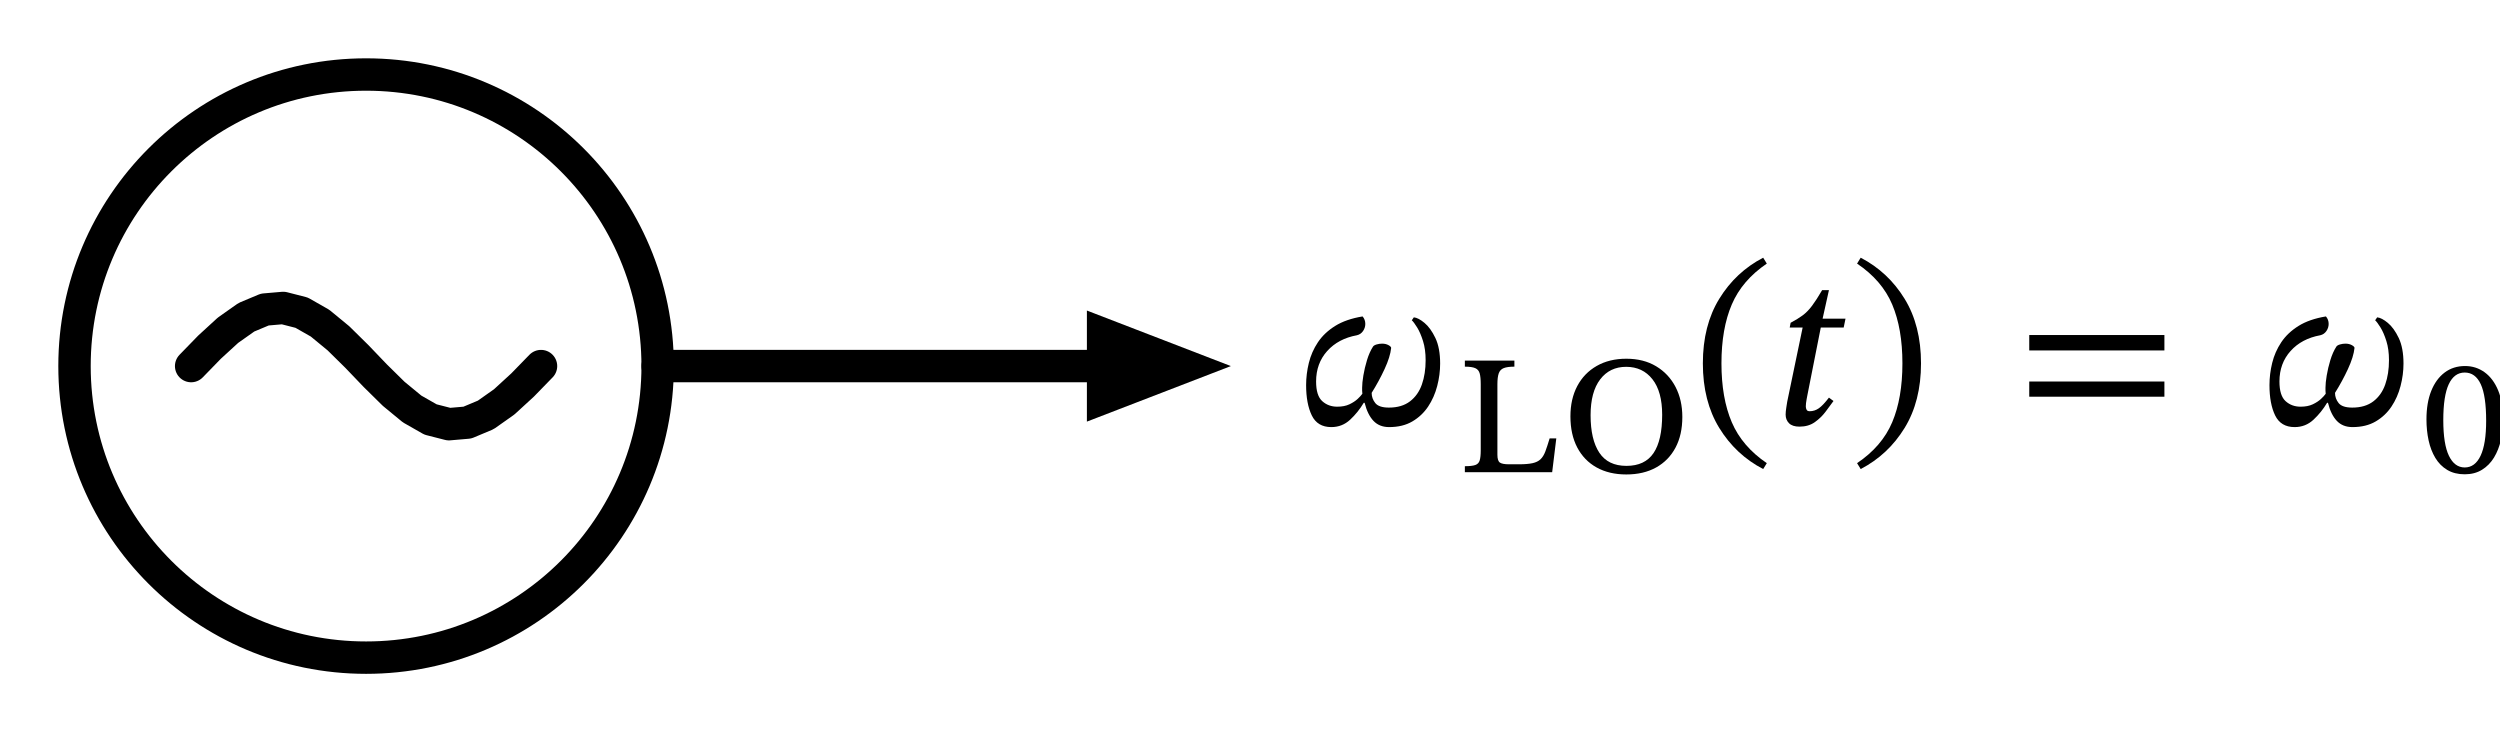
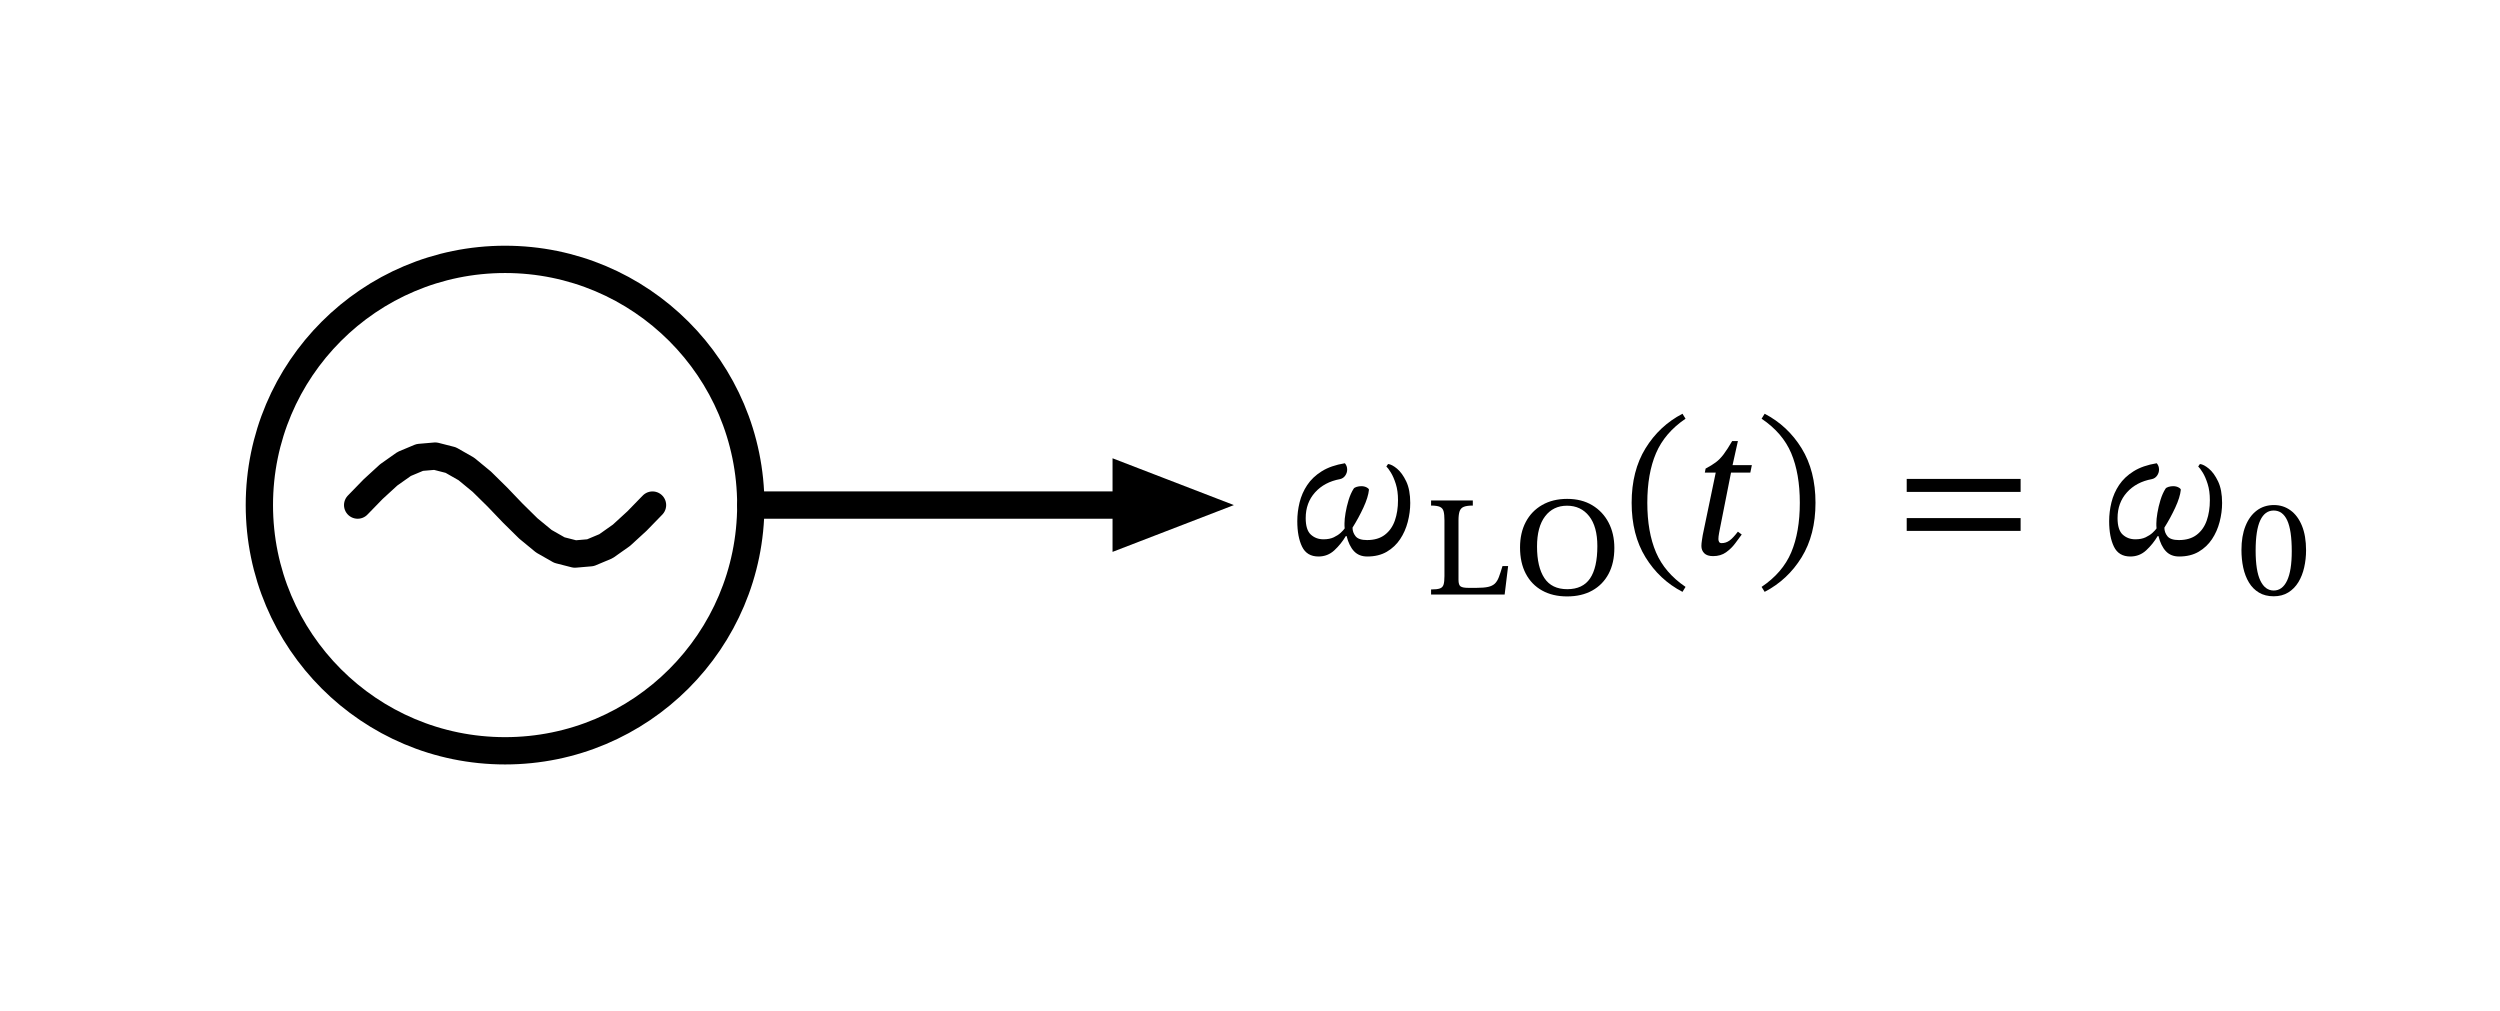
- <svg xmlns="http://www.w3.org/2000/svg" xml:lang="en" height="45.2pt" width="154.339pt" viewBox="-4.6 -22.6 154.339 45.2">
+ <svg xmlns="http://www.w3.org/2000/svg" xml:lang="en" height="74.0pt" width="183.139pt" viewBox="-19.0 -37.0 183.139 74.0">
  <circle cx="18.0" cy="-0.0" r="18.0" style="stroke:black;fill:none;stroke-width:2.0;stroke-dasharray:-;" />
  <path d="M 7.2,-4.4087284769304716e-16 L 8.337,-1.169 L 9.474,-2.211 L 10.611,-3.014 L 11.747,-3.49 L 12.884,-3.588 L 14.021,-3.297 L 15.158,-2.649 L 16.295,-1.713 L 17.432,-0.593 L 18.568,0.593 L 19.705,1.713 L 20.842,2.649 L 21.979,3.297 L 23.116,3.588 L 24.253,3.49 L 25.389,3.014 L 26.526,2.211 L 27.663,1.169 L 28.8,4.4087284769304716e-16" style="stroke:black;fill:none;stroke-width:2.0;stroke-dasharray:-;stroke-linecap:round;stroke-linejoin:round;" />
  <path d="M 36.0,-0.0 L 54.0,-0.0 L 63.0,-0.0" style="stroke:black;fill:none;stroke-width:2.0;stroke-dasharray:-;stroke-linecap:round;stroke-linejoin:round;" />
  <path d="M 70.0 0.0 L 63.0 2.7 L 63.0 -2.7 Z" style="stroke:black;fill:black;stroke-linecap:butt;stroke-linejoin:miter;" />
  <g>
    <g>
      <g>
        <path d="M 80.08 1.653 L 80.08 1.653 Q 80.08 2.003 80.304 2.283 Q 80.528 2.563 81.144 2.563 Q 81.942 2.563 82.446 2.178 Q 82.95 1.793 83.181 1.135 Q 83.412 0.477 83.412 -0.363 Q 83.412 -1.035 83.251 -1.546 Q 83.09 -2.057 82.887 -2.386 Q 82.684 -2.715 82.558 -2.827 L 82.684 -3.009 Q 82.964 -2.981 83.342 -2.666 Q 83.72 -2.351 84.014 -1.735 Q 84.308 -1.119 84.308 -0.153 Q 84.308 0.533 84.126 1.233 Q 83.944 1.933 83.566 2.5 Q 83.188 3.067 82.593 3.417 Q 81.998 3.767 81.158 3.767 Q 80.556 3.767 80.192 3.382 Q 79.828 2.997 79.646 2.269 L 79.59 2.269 Q 79.24 2.857 78.75 3.312 Q 78.26 3.767 77.588 3.767 Q 76.734 3.767 76.384 3.046 Q 76.034 2.325 76.034 1.177 Q 76.034 0.491 76.202 -0.195 Q 76.37 -0.881 76.762 -1.469 Q 77.154 -2.057 77.826 -2.477 Q 78.498 -2.897 79.52 -3.065 Q 79.688 -2.869 79.688 -2.603 Q 79.688 -2.365 79.548 -2.162 Q 79.408 -1.959 79.17 -1.903 Q 78.022 -1.693 77.336 -0.93 Q 76.65 -0.167 76.65 0.953 Q 76.65 1.821 77.028 2.164 Q 77.406 2.507 77.952 2.507 Q 78.4 2.507 78.708 2.36 Q 79.016 2.213 79.212 2.031 Q 79.408 1.849 79.506 1.709 Q 79.492 1.611 79.492 1.513 Q 79.492 1.415 79.492 1.331 Q 79.492 1.037 79.569 0.575 Q 79.646 0.113 79.793 -0.37 Q 79.94 -0.853 80.164 -1.203 Q 80.22 -1.287 80.388 -1.336 Q 80.556 -1.385 80.724 -1.385 Q 80.948 -1.385 81.116 -1.294 Q 81.284 -1.203 81.284 -1.119 Q 81.228 -0.573 80.878 0.183 Q 80.528 0.939 80.08 1.653 Z " fill="black" />
        <path d="M 91.479 4.466 L 91.479 4.466 L 91.224 6.553 L 85.834 6.553 L 85.834 6.181 Q 86.275 6.181 86.481 6.107 Q 86.687 6.034 86.75 5.823 Q 86.814 5.613 86.814 5.201 L 86.814 1.114 Q 86.814 0.683 86.75 0.453 Q 86.687 0.223 86.481 0.13 Q 86.275 0.036 85.834 0.036 L 85.834 -0.336 L 88.892 -0.336 L 88.892 0.036 Q 88.46 0.036 88.235 0.125 Q 88.01 0.213 87.926 0.448 Q 87.843 0.683 87.843 1.124 L 87.843 5.475 Q 87.843 5.858 88 5.96 Q 88.157 6.063 88.549 6.063 L 89.176 6.063 Q 89.695 6.063 90.009 5.995 Q 90.322 5.926 90.504 5.755 Q 90.685 5.583 90.803 5.27 Q 90.92 4.956 91.067 4.466 Z " fill="black" />
        <path d="M 99.26 3.143 L 99.26 3.143 Q 99.26 4.241 98.839 5.034 Q 98.417 5.828 97.643 6.259 Q 96.869 6.691 95.801 6.691 Q 94.742 6.691 93.968 6.259 Q 93.194 5.828 92.772 5.025 Q 92.351 4.221 92.351 3.104 Q 92.351 2.036 92.772 1.237 Q 93.194 0.438 93.973 -0.008 Q 94.752 -0.454 95.801 -0.454 Q 96.869 -0.454 97.643 0.012 Q 98.417 0.477 98.839 1.286 Q 99.26 2.094 99.26 3.143 Z M 98.015 3.006 L 98.015 3.006 Q 98.015 1.575 97.413 0.811 Q 96.81 0.046 95.791 0.046 Q 94.781 0.046 94.189 0.82 Q 93.596 1.595 93.596 3.035 Q 93.596 4.535 94.135 5.348 Q 94.674 6.161 95.81 6.161 Q 96.947 6.161 97.481 5.373 Q 98.015 4.584 98.015 3.006 Z " fill="black" />
        <path d="M 100.527 -0.167 L 100.527 -0.167 Q 100.527 -2.505 101.542 -4.157 Q 102.557 -5.809 104.251 -6.691 L 104.475 -6.327 Q 102.949 -5.291 102.312 -3.8 Q 101.675 -2.309 101.675 -0.167 Q 101.675 1.975 102.312 3.466 Q 102.949 4.957 104.475 5.993 L 104.251 6.357 Q 102.557 5.475 101.542 3.823 Q 100.527 2.171 100.527 -0.167 Z " fill="black" />
        <path d="M 109.333 -2.925 L 109.333 -2.925 L 109.221 -2.379 L 107.807 -2.379 L 106.981 1.793 Q 106.981 1.793 106.932 2.052 Q 106.883 2.311 106.883 2.493 Q 106.883 2.605 106.932 2.696 Q 106.981 2.787 107.121 2.787 Q 107.429 2.787 107.688 2.605 Q 107.947 2.423 108.311 1.947 L 108.591 2.157 Q 108.395 2.423 108.115 2.801 Q 107.835 3.179 107.443 3.459 Q 107.051 3.739 106.491 3.739 Q 106.057 3.739 105.847 3.529 Q 105.637 3.319 105.637 2.997 Q 105.637 2.815 105.679 2.556 Q 105.721 2.297 105.735 2.199 L 106.687 -2.379 L 105.889 -2.379 L 105.945 -2.673 Q 106.393 -2.911 106.694 -3.135 Q 106.995 -3.359 107.268 -3.723 Q 107.541 -4.087 107.891 -4.689 L 108.311 -4.689 L 107.919 -2.925 Z " fill="black" />
        <path d="M 113.995 -0.167 L 113.995 -0.167 Q 113.995 2.171 112.98 3.823 Q 111.965 5.475 110.271 6.357 L 110.047 5.993 Q 111.587 4.957 112.217 3.466 Q 112.847 1.975 112.847 -0.167 Q 112.847 -2.309 112.217 -3.8 Q 111.587 -5.291 110.047 -6.327 L 110.271 -6.691 Q 111.965 -5.809 112.98 -4.157 Q 113.995 -2.505 113.995 -0.167 Z " fill="black" />
        <path d="M 129.021 -0.965 L 129.021 -0.965 L 120.677 -0.965 L 120.677 -1.917 L 129.021 -1.917 Z M 129.021 1.891 L 129.021 1.891 L 120.677 1.891 L 120.677 0.953 L 129.021 0.953 Z " fill="black" />
        <path d="M 139.553 1.653 L 139.553 1.653 Q 139.553 2.003 139.777 2.283 Q 140.001 2.563 140.617 2.563 Q 141.415 2.563 141.919 2.178 Q 142.423 1.793 142.654 1.135 Q 142.885 0.477 142.885 -0.363 Q 142.885 -1.035 142.724 -1.546 Q 142.563 -2.057 142.36 -2.386 Q 142.157 -2.715 142.031 -2.827 L 142.157 -3.009 Q 142.437 -2.981 142.815 -2.666 Q 143.193 -2.351 143.487 -1.735 Q 143.781 -1.119 143.781 -0.153 Q 143.781 0.533 143.599 1.233 Q 143.417 1.933 143.039 2.5 Q 142.661 3.067 142.066 3.417 Q 141.471 3.767 140.631 3.767 Q 140.029 3.767 139.665 3.382 Q 139.301 2.997 139.119 2.269 L 139.063 2.269 Q 138.713 2.857 138.223 3.312 Q 137.733 3.767 137.061 3.767 Q 136.207 3.767 135.857 3.046 Q 135.507 2.325 135.507 1.177 Q 135.507 0.491 135.675 -0.195 Q 135.843 -0.881 136.235 -1.469 Q 136.627 -2.057 137.299 -2.477 Q 137.971 -2.897 138.993 -3.065 Q 139.161 -2.869 139.161 -2.603 Q 139.161 -2.365 139.021 -2.162 Q 138.881 -1.959 138.643 -1.903 Q 137.495 -1.693 136.809 -0.93 Q 136.123 -0.167 136.123 0.953 Q 136.123 1.821 136.501 2.164 Q 136.879 2.507 137.425 2.507 Q 137.873 2.507 138.181 2.36 Q 138.489 2.213 138.685 2.031 Q 138.881 1.849 138.979 1.709 Q 138.965 1.611 138.965 1.513 Q 138.965 1.415 138.965 1.331 Q 138.965 1.037 139.042 0.575 Q 139.119 0.113 139.266 -0.37 Q 139.413 -0.853 139.637 -1.203 Q 139.693 -1.287 139.861 -1.336 Q 140.029 -1.385 140.197 -1.385 Q 140.421 -1.385 140.589 -1.294 Q 140.757 -1.203 140.757 -1.119 Q 140.701 -0.573 140.351 0.183 Q 140.001 0.939 139.553 1.653 Z " fill="black" />
        <path d="M 149.932 3.31 L 149.932 3.31 Q 149.932 3.956 149.795 4.564 Q 149.658 5.172 149.369 5.647 Q 149.08 6.122 148.629 6.401 Q 148.178 6.681 147.561 6.681 Q 146.934 6.681 146.483 6.411 Q 146.032 6.142 145.748 5.671 Q 145.464 5.201 145.331 4.588 Q 145.199 3.976 145.199 3.29 Q 145.199 2.271 145.493 1.536 Q 145.787 0.801 146.321 0.399 Q 146.855 -0.003 147.58 -0.003 Q 148.257 -0.003 148.791 0.384 Q 149.325 0.771 149.629 1.511 Q 149.932 2.251 149.932 3.31 Z M 148.884 3.378 L 148.884 3.378 Q 148.884 1.84 148.551 1.119 Q 148.217 0.399 147.561 0.399 Q 146.914 0.399 146.576 1.119 Q 146.238 1.84 146.238 3.339 Q 146.238 4.819 146.586 5.539 Q 146.934 6.259 147.561 6.259 Q 148.198 6.259 148.541 5.534 Q 148.884 4.809 148.884 3.378 Z " fill="black" />
      </g>
    </g>
  </g>
</svg>
